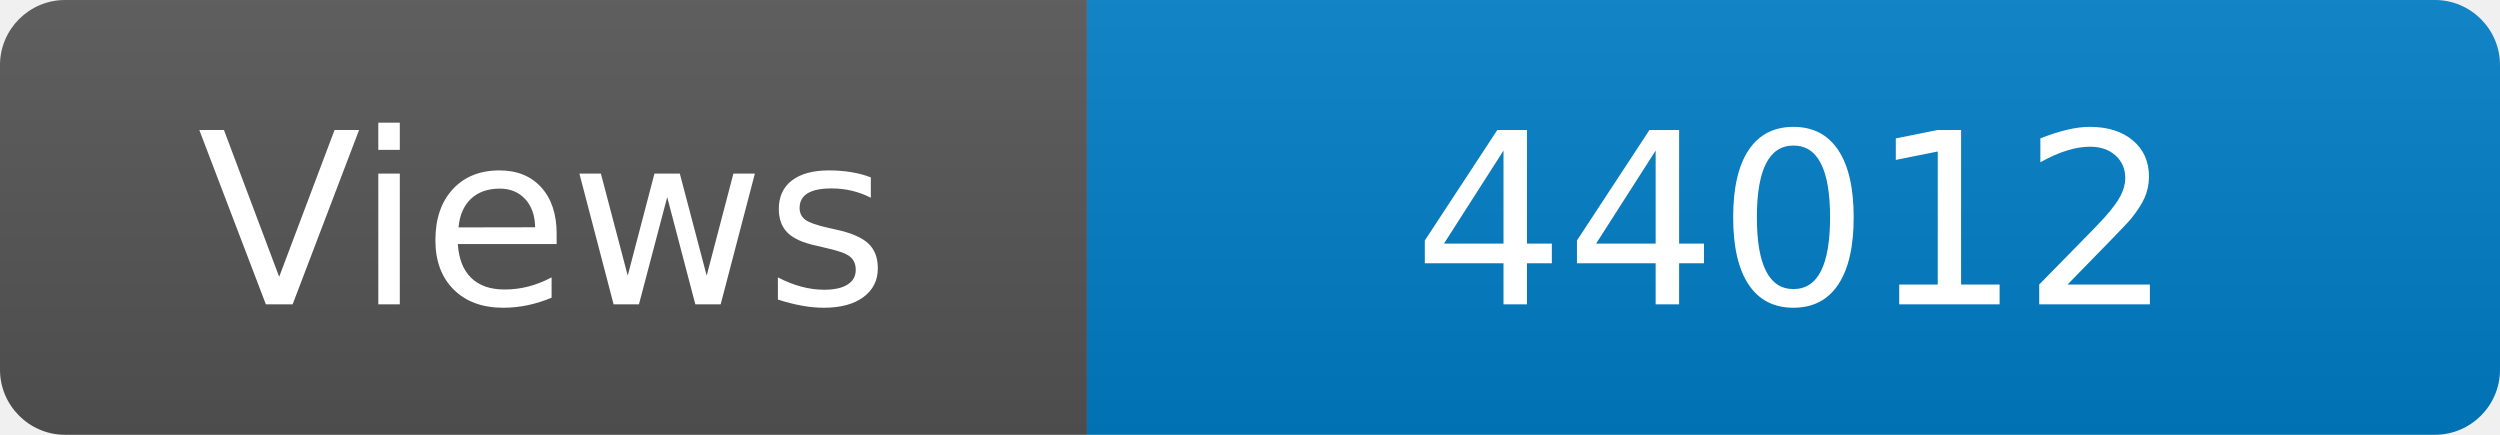
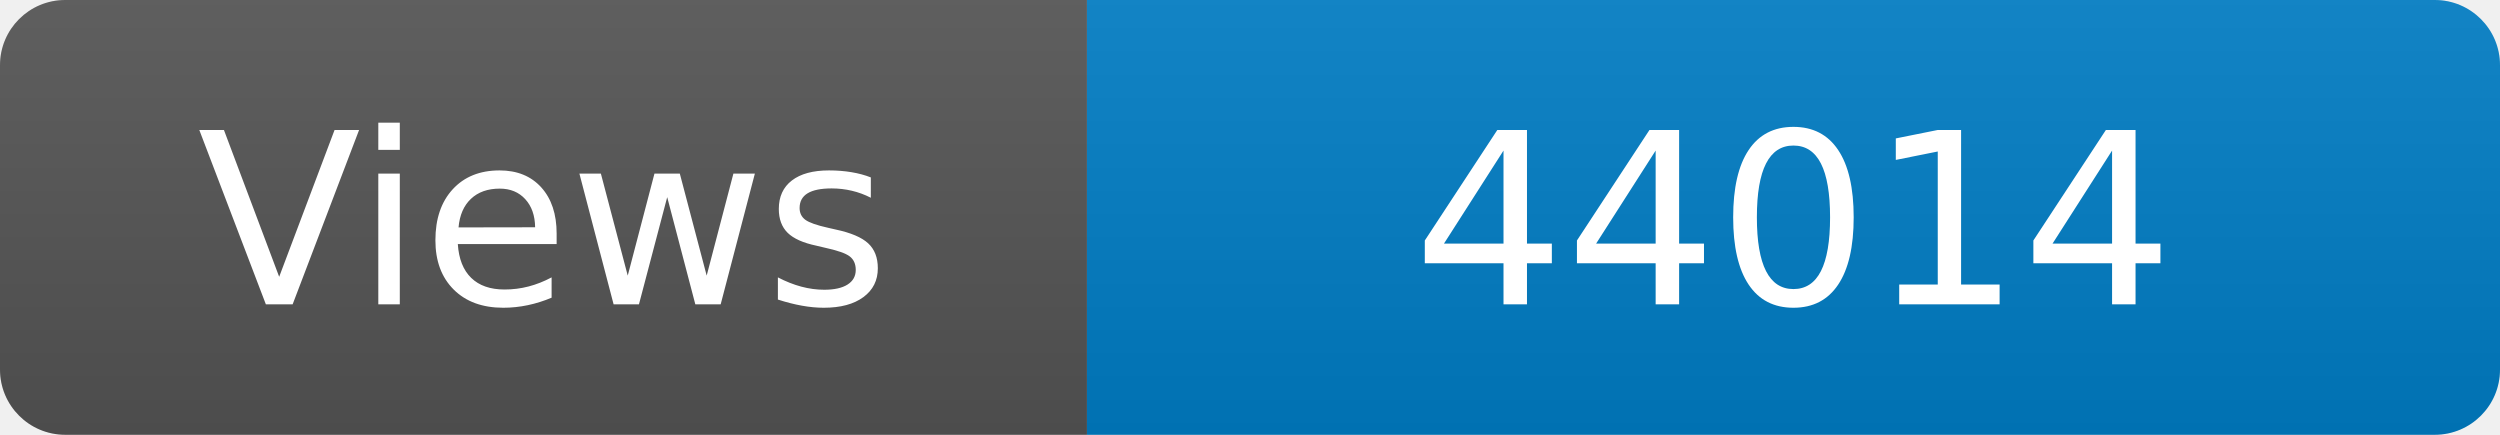
<svg xmlns="http://www.w3.org/2000/svg" width="115" height="20" role="img" aria-label="Maintained?: yes">
  <linearGradient id="s" x2="0" y2="100%">
    <stop offset="0" stop-color="#bbb" stop-opacity=".1" />
    <stop offset="1" stop-opacity=".1" />
  </linearGradient>
  <clipPath id="r">
    <rect width="115" height="20" rx="3" fill="#fff" />
  </clipPath>
  <g clip-path="url(#r)">
    <rect width="50" height="20" fill="#555" />
    <rect x="50" width="160" height="20" fill="#007ec6" />
    <rect width="115" height="20" fill="url(#s)" />
  </g>
  <g fill="#fff" text-anchor="middle" font-family="Verdana,Geneva,DejaVu Sans,sans-serif" font-size="110">
    <text x="250" y="140" transform="scale(.1)" fill="#fff">Views</text>
-     <text x="825" y="140" transform="scale(.1)" fill="#fff">44012</text>
+     <text x="825" y="140" transform="scale(.1)" fill="#fff">44014</text>
  </g>
</svg>
